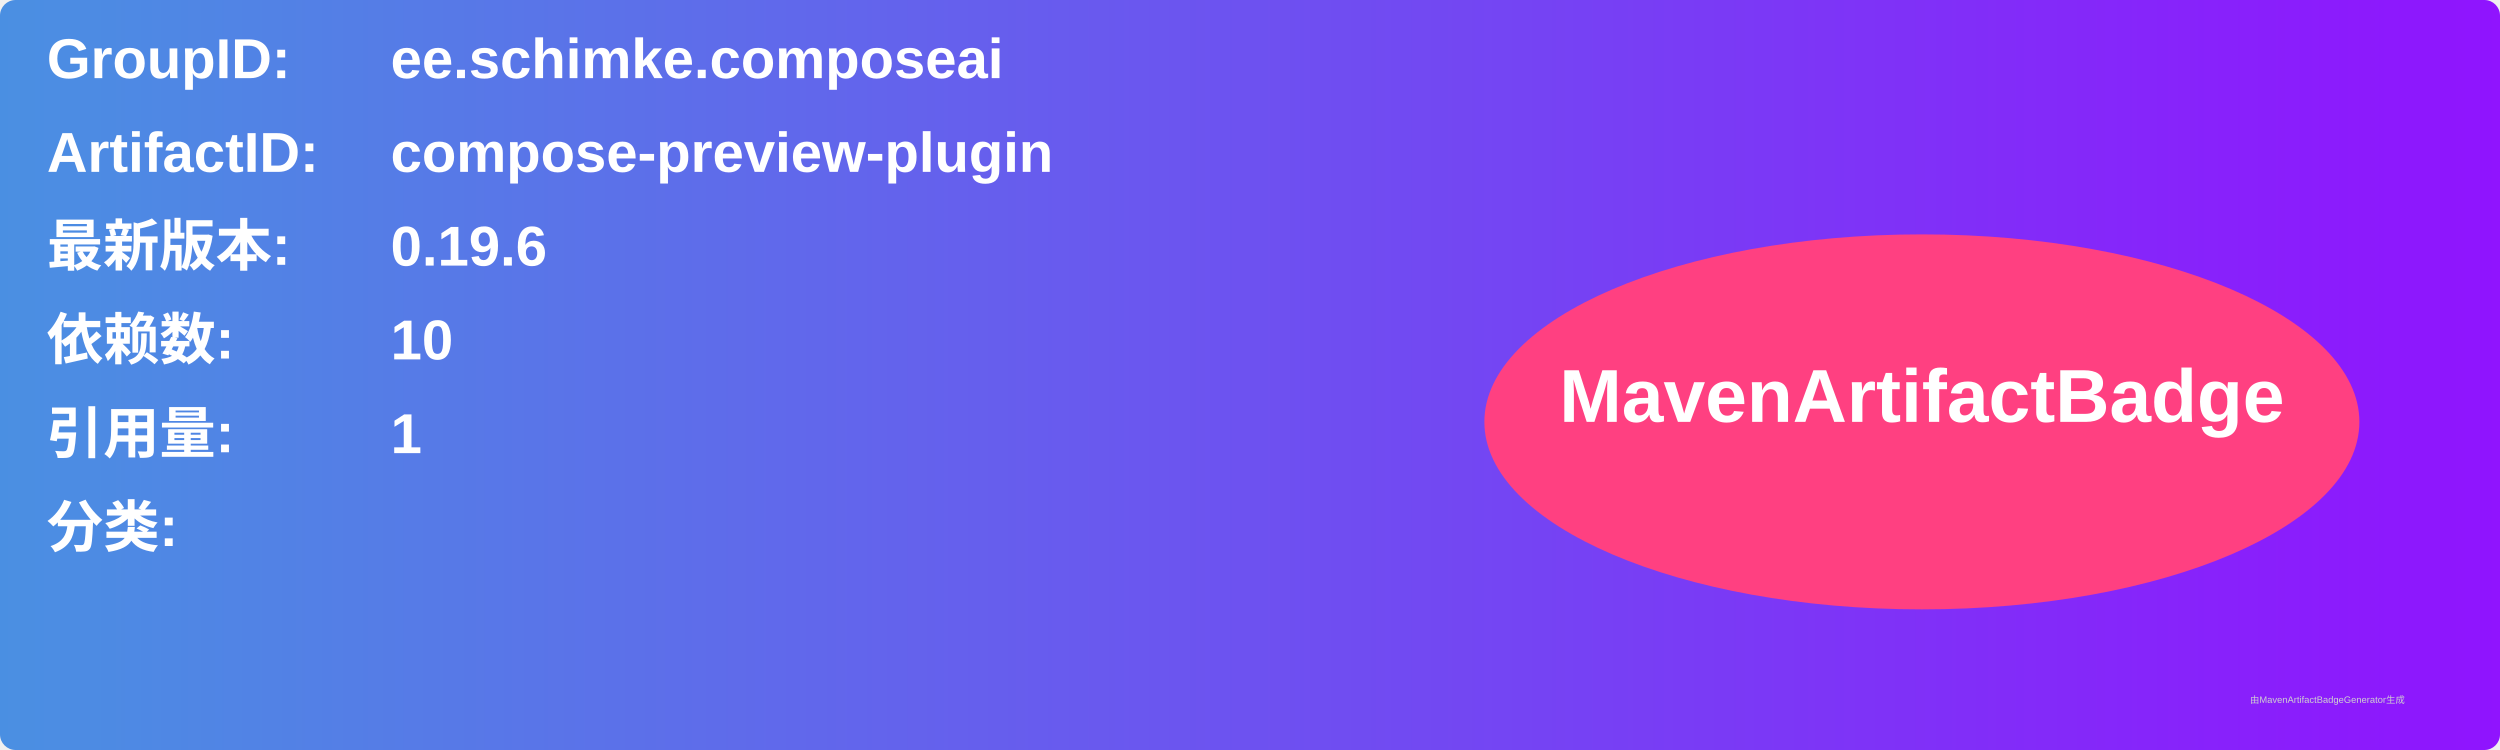
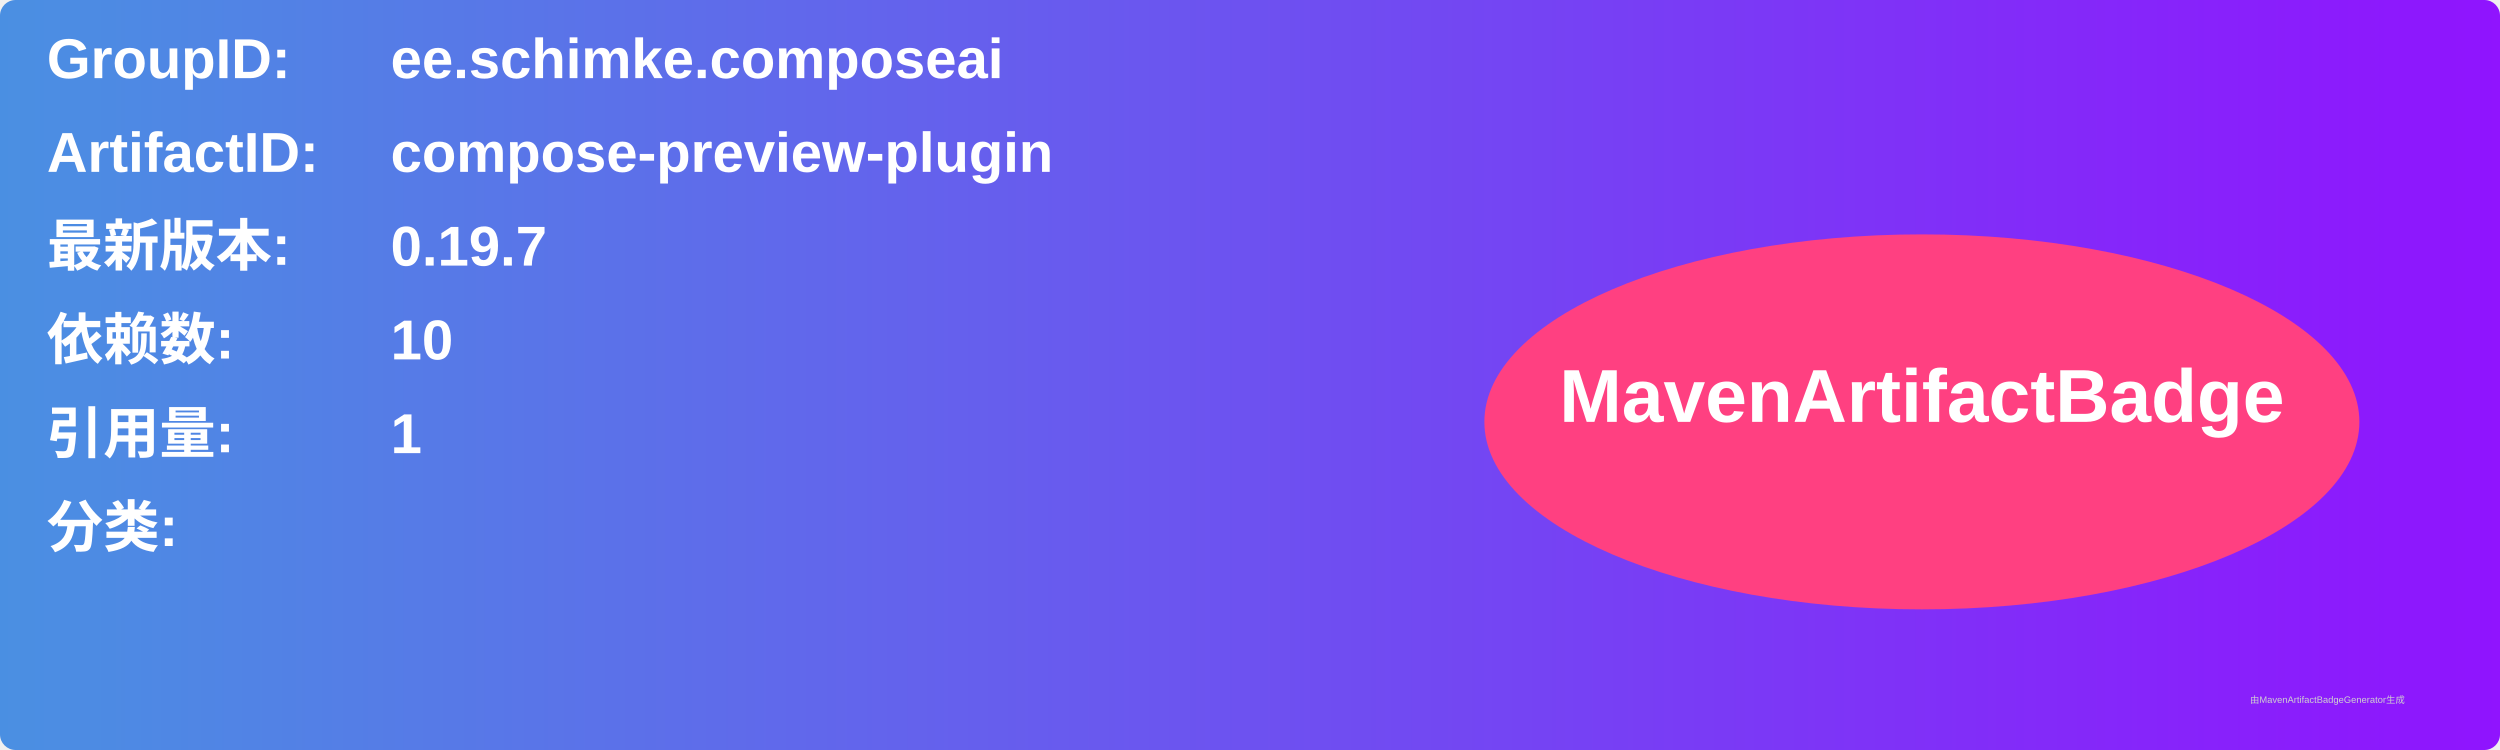
<svg xmlns="http://www.w3.org/2000/svg" width="800" height="240" viewBox="0 0 800 240">
  <linearGradient id="grad" x1="0%" y1="0%" x2="100%" y2="0%">
    <stop offset="0%" stop-color="#4a90e2" />
    <stop offset="100%" stop-color="#9013fe" />
  </linearGradient>
  <rect width="100%" height="100%" rx="5" ry="5" fill="url(#grad)" />
  <g transform="translate(15, 15)">
    <text x="0" y="10" font-family="Arial" font-size="18" fill="white" font-weight="bold" width="260">GroupID:</text>
    <text x="110" y="10" font-family="Arial" font-size="18" fill="white" font-weight="bold" width="460">ee.schimke.composeai</text>
    <text x="0" y="40" font-family="Arial" font-size="18" fill="white" font-weight="bold" width="260">ArtifactID:</text>
    <text x="110" y="40" font-family="Arial" font-size="18" fill="white" font-weight="bold" width="460">compose-preview-plugin</text>
    <text x="0" y="70" font-family="Arial" font-size="18" fill="white" font-weight="bold">最新版本:</text>
    <text x="110" y="70" font-family="Arial" font-size="18" fill="white" font-weight="bold">
-       <tspan font-weight="bold">0.19.6</tspan>
+       <tspan font-weight="bold">0.19.7</tspan>
    </text>
    <text x="0" y="100" font-family="Arial" font-size="18" fill="white" font-weight="bold">依赖数: </text>
    <text x="110" y="100" font-family="Arial" font-size="18" fill="white">
      <tspan font-weight="bold">10</tspan>
    </text>
    <text x="0" y="130" font-family="Arial" font-size="18" fill="white" font-weight="bold">引用量: </text>
    <text x="110" y="130" font-family="Arial" font-size="18" fill="white">
      <tspan font-weight="bold">1</tspan>
    </text>
    <text x="0" y="160" font-family="Arial" font-size="18" fill="white" font-weight="bold">分类:</text>
    <text x="10" y="190" font-family="Arial" font-size="10" fill="white">
      <tspan font-weight="bold" />
    </text>
    <ellipse cx="600" cy="120" rx="140" ry="60" fill="#ff4081" />
    <text x="600" y="120" text-anchor="middle" font-family="Arial" font-size="24" fill="white" font-weight="bold">MavenArtifactBadge</text>
  </g>
  <text x="720" y="225" font-family="Arial" font-size="3" fill="#d0d0d0">由MavenArtifactBadgeGenerator生成</text>
</svg>
